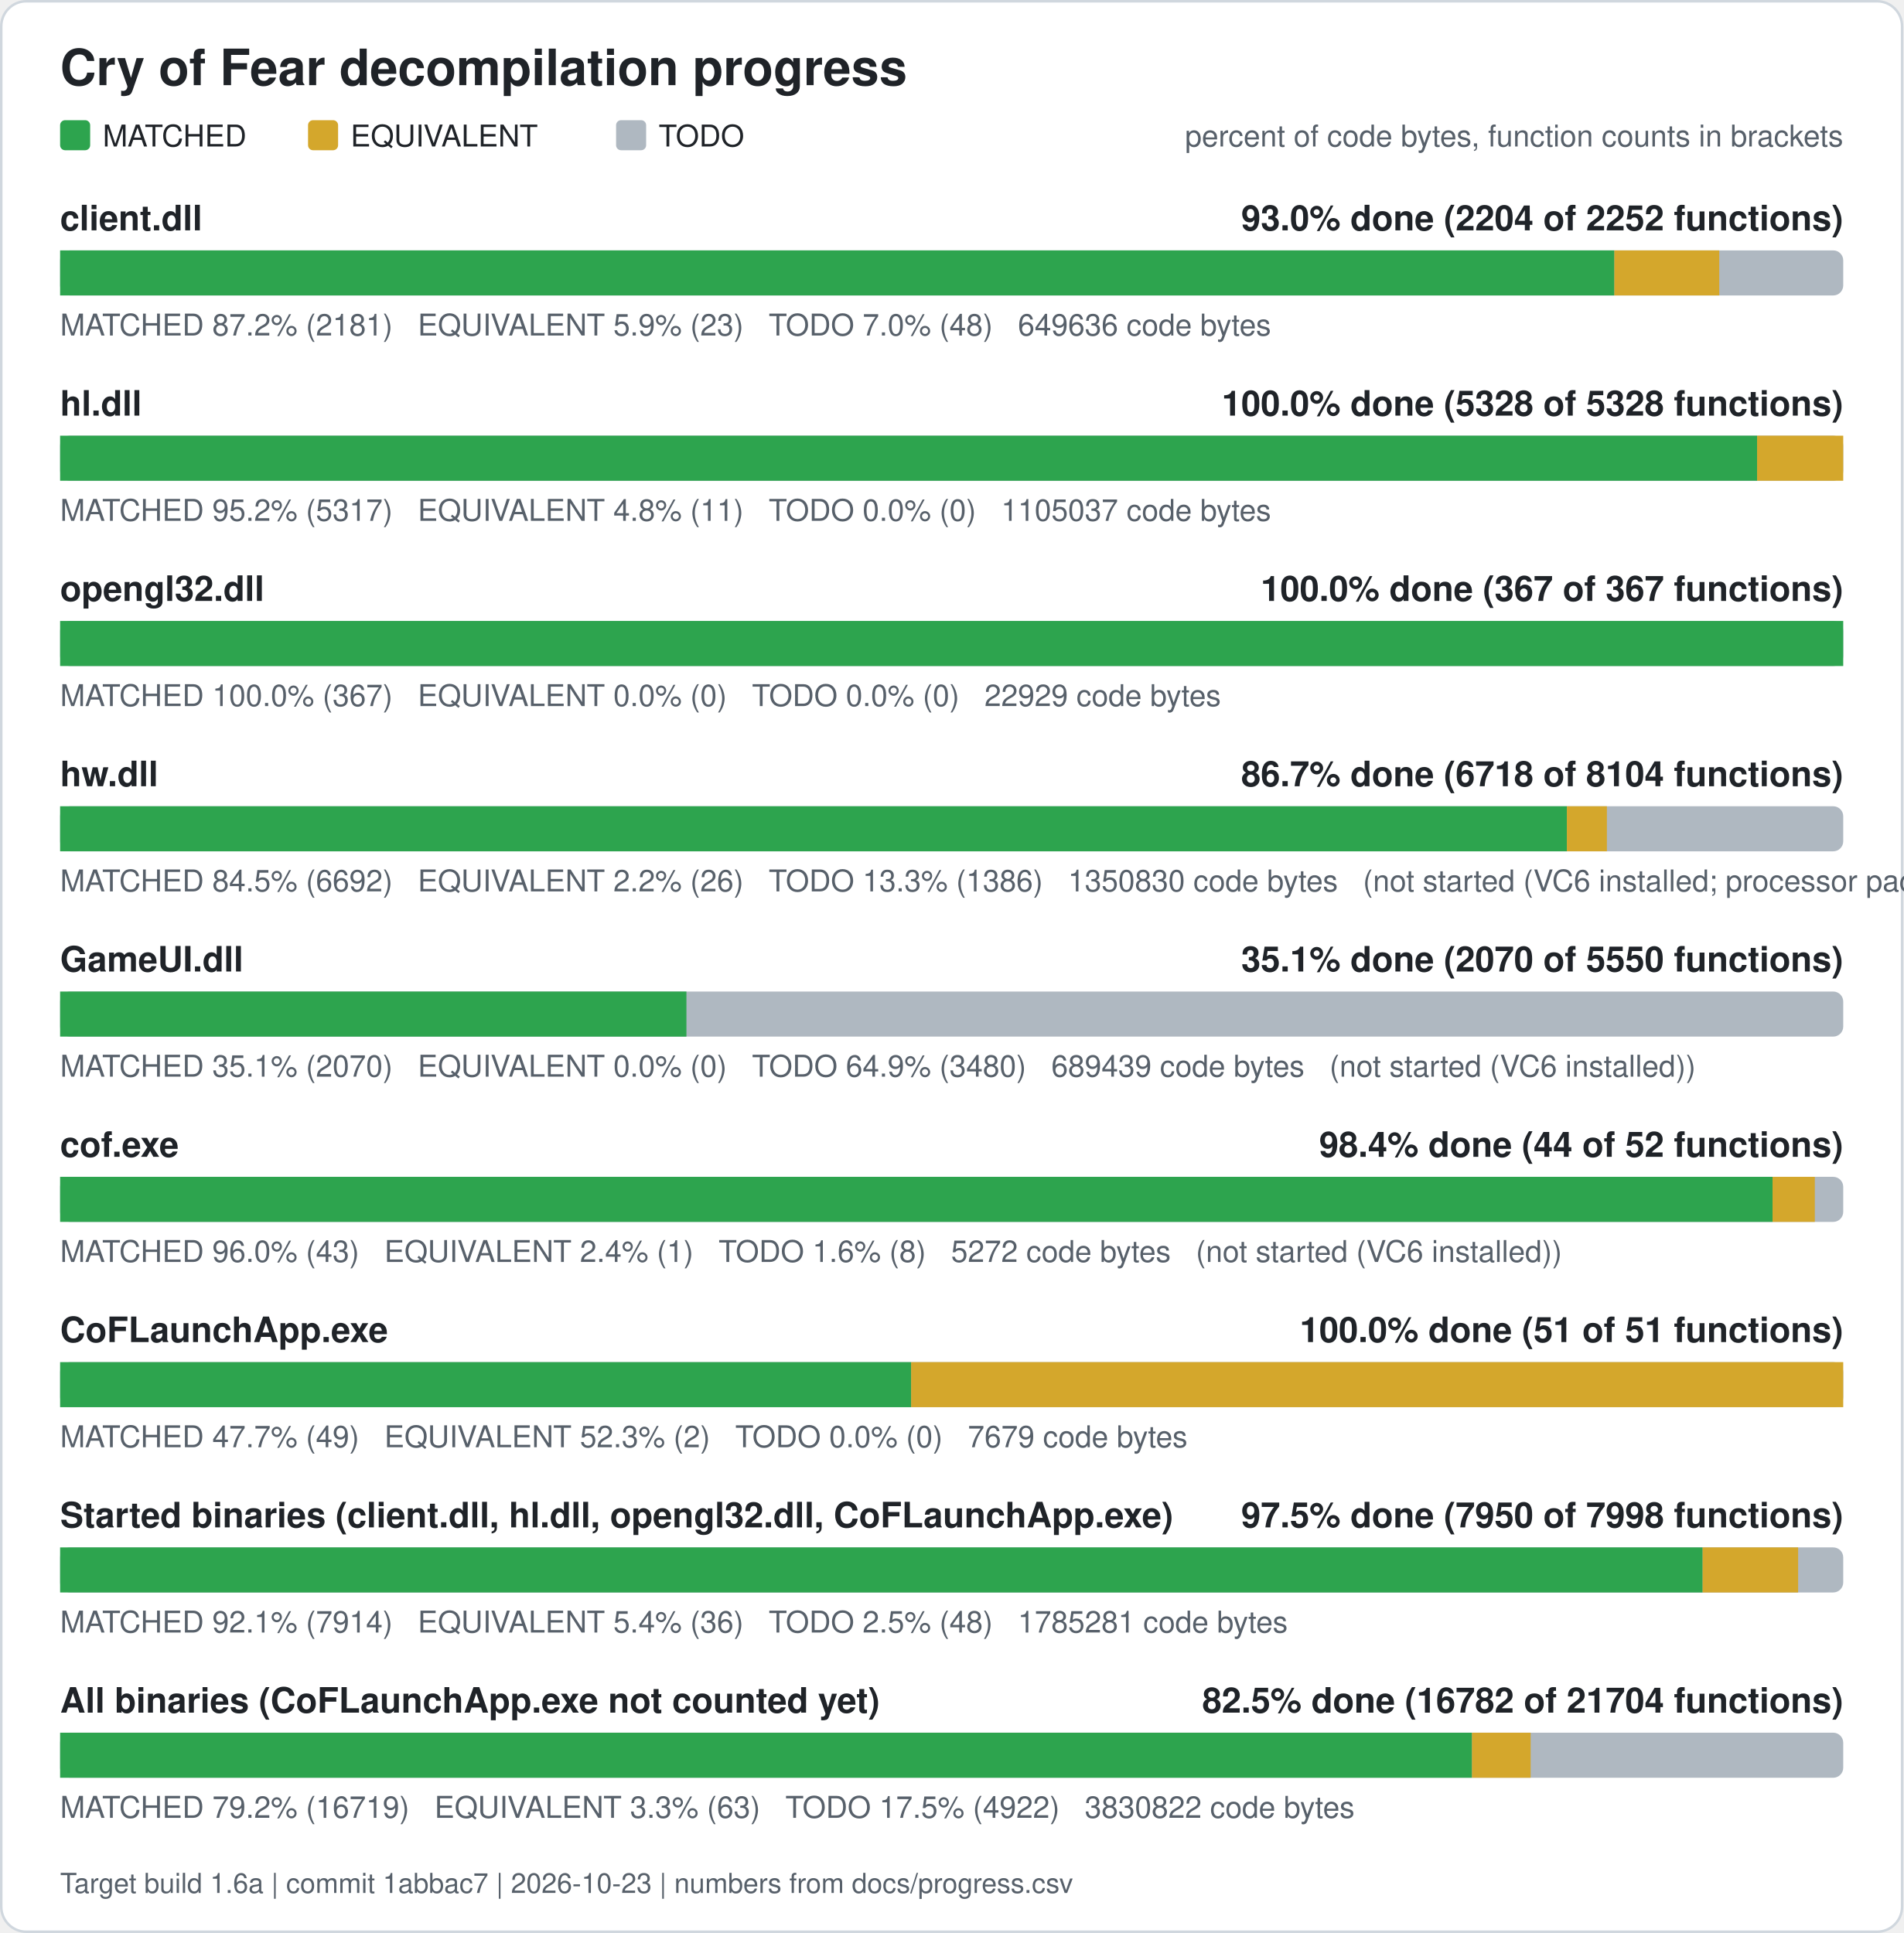
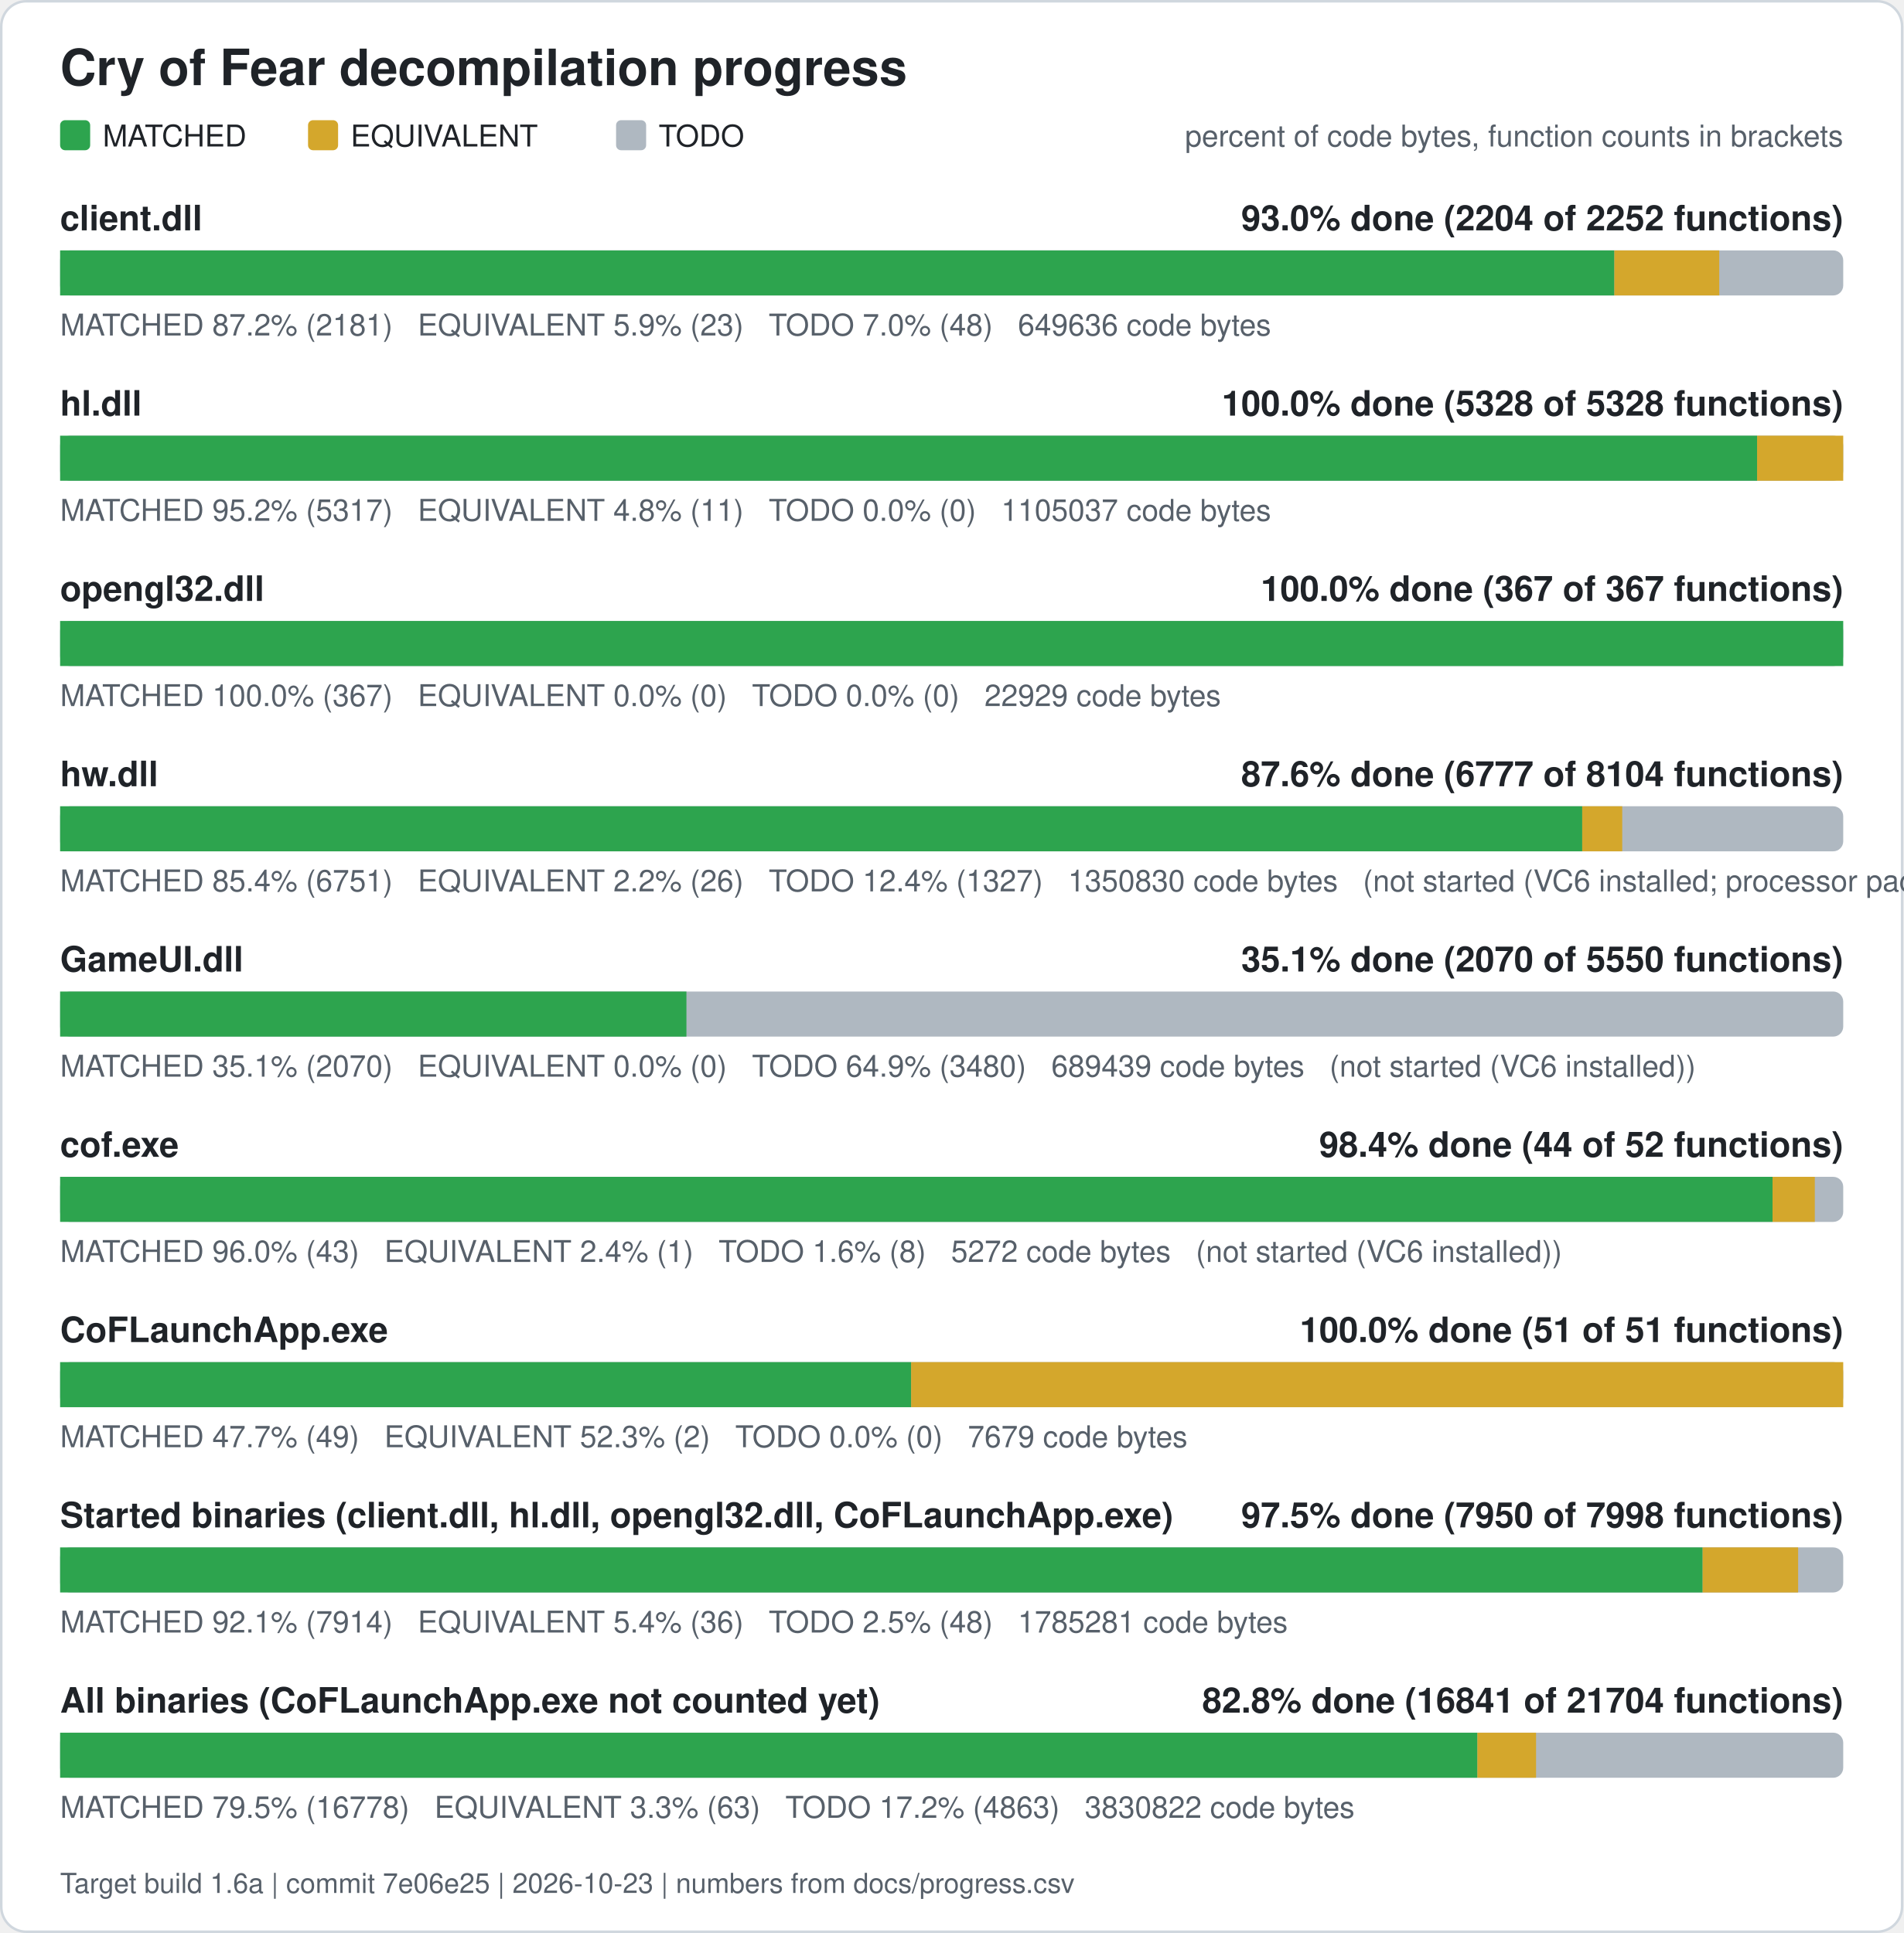
<svg xmlns="http://www.w3.org/2000/svg" width="760" height="772" viewBox="0 0 760 772" role="img" aria-label="Cry of Fear decompilation progress">
  <rect x="0.5" y="0.5" width="759" height="771" rx="10" fill="#ffffff" stroke="#d0d7de" />
  <text x="24" y="34" font-family="Segoe UI, Helvetica, Arial, sans-serif" font-size="20" font-weight="600" fill="#1f2328">Cry of Fear decompilation progress</text>
  <rect x="24" y="48" width="12" height="12" rx="2" fill="#2da44e" />
  <text x="41" y="58.5" font-family="Segoe UI, Helvetica, Arial, sans-serif" font-size="12" fill="#1f2328">MATCHED</text>
  <rect x="123" y="48" width="12" height="12" rx="2" fill="#d4a72c" />
  <text x="140" y="58.5" font-family="Segoe UI, Helvetica, Arial, sans-serif" font-size="12" fill="#1f2328">EQUIVALENT</text>
  <rect x="246" y="48" width="12" height="12" rx="2" fill="#afb8c1" />
  <text x="263" y="58.5" font-family="Segoe UI, Helvetica, Arial, sans-serif" font-size="12" fill="#1f2328">TODO</text>
  <text x="736" y="58.5" font-family="Segoe UI, Helvetica, Arial, sans-serif" font-size="12" fill="#57606a" text-anchor="end">percent of code bytes, function counts in brackets</text>
  <text x="24" y="92" font-family="Segoe UI, Helvetica, Arial, sans-serif" font-size="14" font-weight="600" fill="#1f2328">client.dll</text>
  <text x="736" y="92" font-family="Segoe UI, Helvetica, Arial, sans-serif" font-size="14" font-weight="600" fill="#1f2328" text-anchor="end">93.0% done (2204 of 2252 functions)</text>
  <rect x="24" y="100" width="712" height="18" rx="4" fill="#afb8c1" />
  <rect x="24.00" y="100" width="620.61" height="18" fill="#2da44e" />
  <rect x="644.61" y="100" width="41.89" height="18" fill="#d4a72c" />
  <text x="24" y="134" font-family="Segoe UI, Helvetica, Arial, sans-serif" font-size="12" fill="#57606a" xml:space="preserve">MATCHED 87.2% (2181)   EQUIVALENT 5.9% (23)   TODO 7.0% (48)   649636 code bytes</text>
  <text x="24" y="166" font-family="Segoe UI, Helvetica, Arial, sans-serif" font-size="14" font-weight="600" fill="#1f2328">hl.dll</text>
  <text x="736" y="166" font-family="Segoe UI, Helvetica, Arial, sans-serif" font-size="14" font-weight="600" fill="#1f2328" text-anchor="end">100.0% done (5328 of 5328 functions)</text>
  <rect x="24" y="174" width="712" height="18" rx="4" fill="#afb8c1" />
  <rect x="24.00" y="174" width="677.61" height="18" fill="#2da44e" />
  <rect x="701.61" y="174" width="34.39" height="18" fill="#d4a72c" />
  <text x="24" y="208" font-family="Segoe UI, Helvetica, Arial, sans-serif" font-size="12" fill="#57606a" xml:space="preserve">MATCHED 95.2% (5317)   EQUIVALENT 4.8% (11)   TODO 0.0% (0)   1105037 code bytes</text>
  <text x="24" y="240" font-family="Segoe UI, Helvetica, Arial, sans-serif" font-size="14" font-weight="600" fill="#1f2328">opengl32.dll</text>
  <text x="736" y="240" font-family="Segoe UI, Helvetica, Arial, sans-serif" font-size="14" font-weight="600" fill="#1f2328" text-anchor="end">100.0% done (367 of 367 functions)</text>
  <rect x="24" y="248" width="712" height="18" rx="4" fill="#afb8c1" />
  <rect x="24.00" y="248" width="712.00" height="18" fill="#2da44e" />
  <text x="24" y="282" font-family="Segoe UI, Helvetica, Arial, sans-serif" font-size="12" fill="#57606a" xml:space="preserve">MATCHED 100.0% (367)   EQUIVALENT 0.0% (0)   TODO 0.0% (0)   22929 code bytes</text>
  <text x="24" y="314" font-family="Segoe UI, Helvetica, Arial, sans-serif" font-size="14" font-weight="600" fill="#1f2328">hw.dll</text>
-   <text x="736" y="314" font-family="Segoe UI, Helvetica, Arial, sans-serif" font-size="14" font-weight="600" fill="#1f2328" text-anchor="end">86.7% done (6718 of 8104 functions)</text>
+   <text x="736" y="314" font-family="Segoe UI, Helvetica, Arial, sans-serif" font-size="14" font-weight="600" fill="#1f2328" text-anchor="end">87.6% done (6777 of 8104 functions)</text>
  <rect x="24" y="322" width="712" height="18" rx="4" fill="#afb8c1" />
-   <rect x="24.00" y="322" width="601.65" height="18" fill="#2da44e" />
-   <rect x="625.65" y="322" width="15.98" height="18" fill="#d4a72c" />
-   <text x="24" y="356" font-family="Segoe UI, Helvetica, Arial, sans-serif" font-size="12" fill="#57606a" xml:space="preserve">MATCHED 84.5% (6692)   EQUIVALENT 2.2% (26)   TODO 13.3% (1386)   1350830 code bytes   (not started (VC6 installed; processor pack and VS 2005 objects need those compilers))</text>
+   <rect x="24.00" y="322" width="607.78" height="18" fill="#2da44e" />
+   <rect x="631.78" y="322" width="15.98" height="18" fill="#d4a72c" />
+   <text x="24" y="356" font-family="Segoe UI, Helvetica, Arial, sans-serif" font-size="12" fill="#57606a" xml:space="preserve">MATCHED 85.4% (6751)   EQUIVALENT 2.2% (26)   TODO 12.4% (1327)   1350830 code bytes   (not started (VC6 installed; processor pack and VS 2005 objects need those compilers))</text>
  <text x="24" y="388" font-family="Segoe UI, Helvetica, Arial, sans-serif" font-size="14" font-weight="600" fill="#1f2328">GameUI.dll</text>
  <text x="736" y="388" font-family="Segoe UI, Helvetica, Arial, sans-serif" font-size="14" font-weight="600" fill="#1f2328" text-anchor="end">35.1% done (2070 of 5550 functions)</text>
  <rect x="24" y="396" width="712" height="18" rx="4" fill="#afb8c1" />
  <rect x="24.00" y="396" width="250.09" height="18" fill="#2da44e" />
  <text x="24" y="430" font-family="Segoe UI, Helvetica, Arial, sans-serif" font-size="12" fill="#57606a" xml:space="preserve">MATCHED 35.1% (2070)   EQUIVALENT 0.0% (0)   TODO 64.9% (3480)   689439 code bytes   (not started (VC6 installed))</text>
  <text x="24" y="462" font-family="Segoe UI, Helvetica, Arial, sans-serif" font-size="14" font-weight="600" fill="#1f2328">cof.exe</text>
  <text x="736" y="462" font-family="Segoe UI, Helvetica, Arial, sans-serif" font-size="14" font-weight="600" fill="#1f2328" text-anchor="end">98.4% done (44 of 52 functions)</text>
  <rect x="24" y="470" width="712" height="18" rx="4" fill="#afb8c1" />
  <rect x="24.00" y="470" width="683.77" height="18" fill="#2da44e" />
  <rect x="707.77" y="470" width="16.88" height="18" fill="#d4a72c" />
  <text x="24" y="504" font-family="Segoe UI, Helvetica, Arial, sans-serif" font-size="12" fill="#57606a" xml:space="preserve">MATCHED 96.0% (43)   EQUIVALENT 2.4% (1)   TODO 1.6% (8)   5272 code bytes   (not started (VC6 installed))</text>
  <text x="24" y="536" font-family="Segoe UI, Helvetica, Arial, sans-serif" font-size="14" font-weight="600" fill="#1f2328">CoFLaunchApp.exe</text>
  <text x="736" y="536" font-family="Segoe UI, Helvetica, Arial, sans-serif" font-size="14" font-weight="600" fill="#1f2328" text-anchor="end">100.0% done (51 of 51 functions)</text>
  <rect x="24" y="544" width="712" height="18" rx="4" fill="#afb8c1" />
  <rect x="24.00" y="544" width="339.82" height="18" fill="#2da44e" />
  <rect x="363.82" y="544" width="372.18" height="18" fill="#d4a72c" />
  <text x="24" y="578" font-family="Segoe UI, Helvetica, Arial, sans-serif" font-size="12" fill="#57606a" xml:space="preserve">MATCHED 47.7% (49)   EQUIVALENT 52.3% (2)   TODO 0.0% (0)   7679 code bytes</text>
  <text x="24" y="610" font-family="Segoe UI, Helvetica, Arial, sans-serif" font-size="14" font-weight="600" fill="#1f2328">Started binaries (client.dll, hl.dll, opengl32.dll, CoFLaunchApp.exe)</text>
  <text x="736" y="610" font-family="Segoe UI, Helvetica, Arial, sans-serif" font-size="14" font-weight="600" fill="#1f2328" text-anchor="end">97.5% done (7950 of 7998 functions)</text>
  <rect x="24" y="618" width="712" height="18" rx="4" fill="#afb8c1" />
  <rect x="24.00" y="618" width="655.86" height="18" fill="#2da44e" />
  <rect x="679.86" y="618" width="38.13" height="18" fill="#d4a72c" />
  <text x="24" y="652" font-family="Segoe UI, Helvetica, Arial, sans-serif" font-size="12" fill="#57606a" xml:space="preserve">MATCHED 92.1% (7914)   EQUIVALENT 5.4% (36)   TODO 2.5% (48)   1785281 code bytes</text>
  <text x="24" y="684" font-family="Segoe UI, Helvetica, Arial, sans-serif" font-size="14" font-weight="600" fill="#1f2328">All binaries (CoFLaunchApp.exe not counted yet)</text>
-   <text x="736" y="684" font-family="Segoe UI, Helvetica, Arial, sans-serif" font-size="14" font-weight="600" fill="#1f2328" text-anchor="end">82.5% done (16782 of 21704 functions)</text>
+   <text x="736" y="684" font-family="Segoe UI, Helvetica, Arial, sans-serif" font-size="14" font-weight="600" fill="#1f2328" text-anchor="end">82.8% done (16841 of 21704 functions)</text>
  <rect x="24" y="692" width="712" height="18" rx="4" fill="#afb8c1" />
-   <rect x="24.00" y="692" width="563.76" height="18" fill="#2da44e" />
-   <rect x="587.76" y="692" width="23.43" height="18" fill="#d4a72c" />
-   <text x="24" y="726" font-family="Segoe UI, Helvetica, Arial, sans-serif" font-size="12" fill="#57606a" xml:space="preserve">MATCHED 79.2% (16719)   EQUIVALENT 3.3% (63)   TODO 17.5% (4922)   3830822 code bytes</text>
-   <text x="24" y="756" font-family="Segoe UI, Helvetica, Arial, sans-serif" font-size="11" fill="#57606a">Target build 1.6a | commit 1abbac7 | 2026-10-23 | numbers from docs/progress.csv</text>
+   <rect x="24.00" y="692" width="565.92" height="18" fill="#2da44e" />
+   <rect x="589.92" y="692" width="23.43" height="18" fill="#d4a72c" />
+   <text x="24" y="726" font-family="Segoe UI, Helvetica, Arial, sans-serif" font-size="12" fill="#57606a" xml:space="preserve">MATCHED 79.5% (16778)   EQUIVALENT 3.3% (63)   TODO 17.2% (4863)   3830822 code bytes</text>
+   <text x="24" y="756" font-family="Segoe UI, Helvetica, Arial, sans-serif" font-size="11" fill="#57606a">Target build 1.6a | commit 7e06e25 | 2026-10-23 | numbers from docs/progress.csv</text>
</svg>
